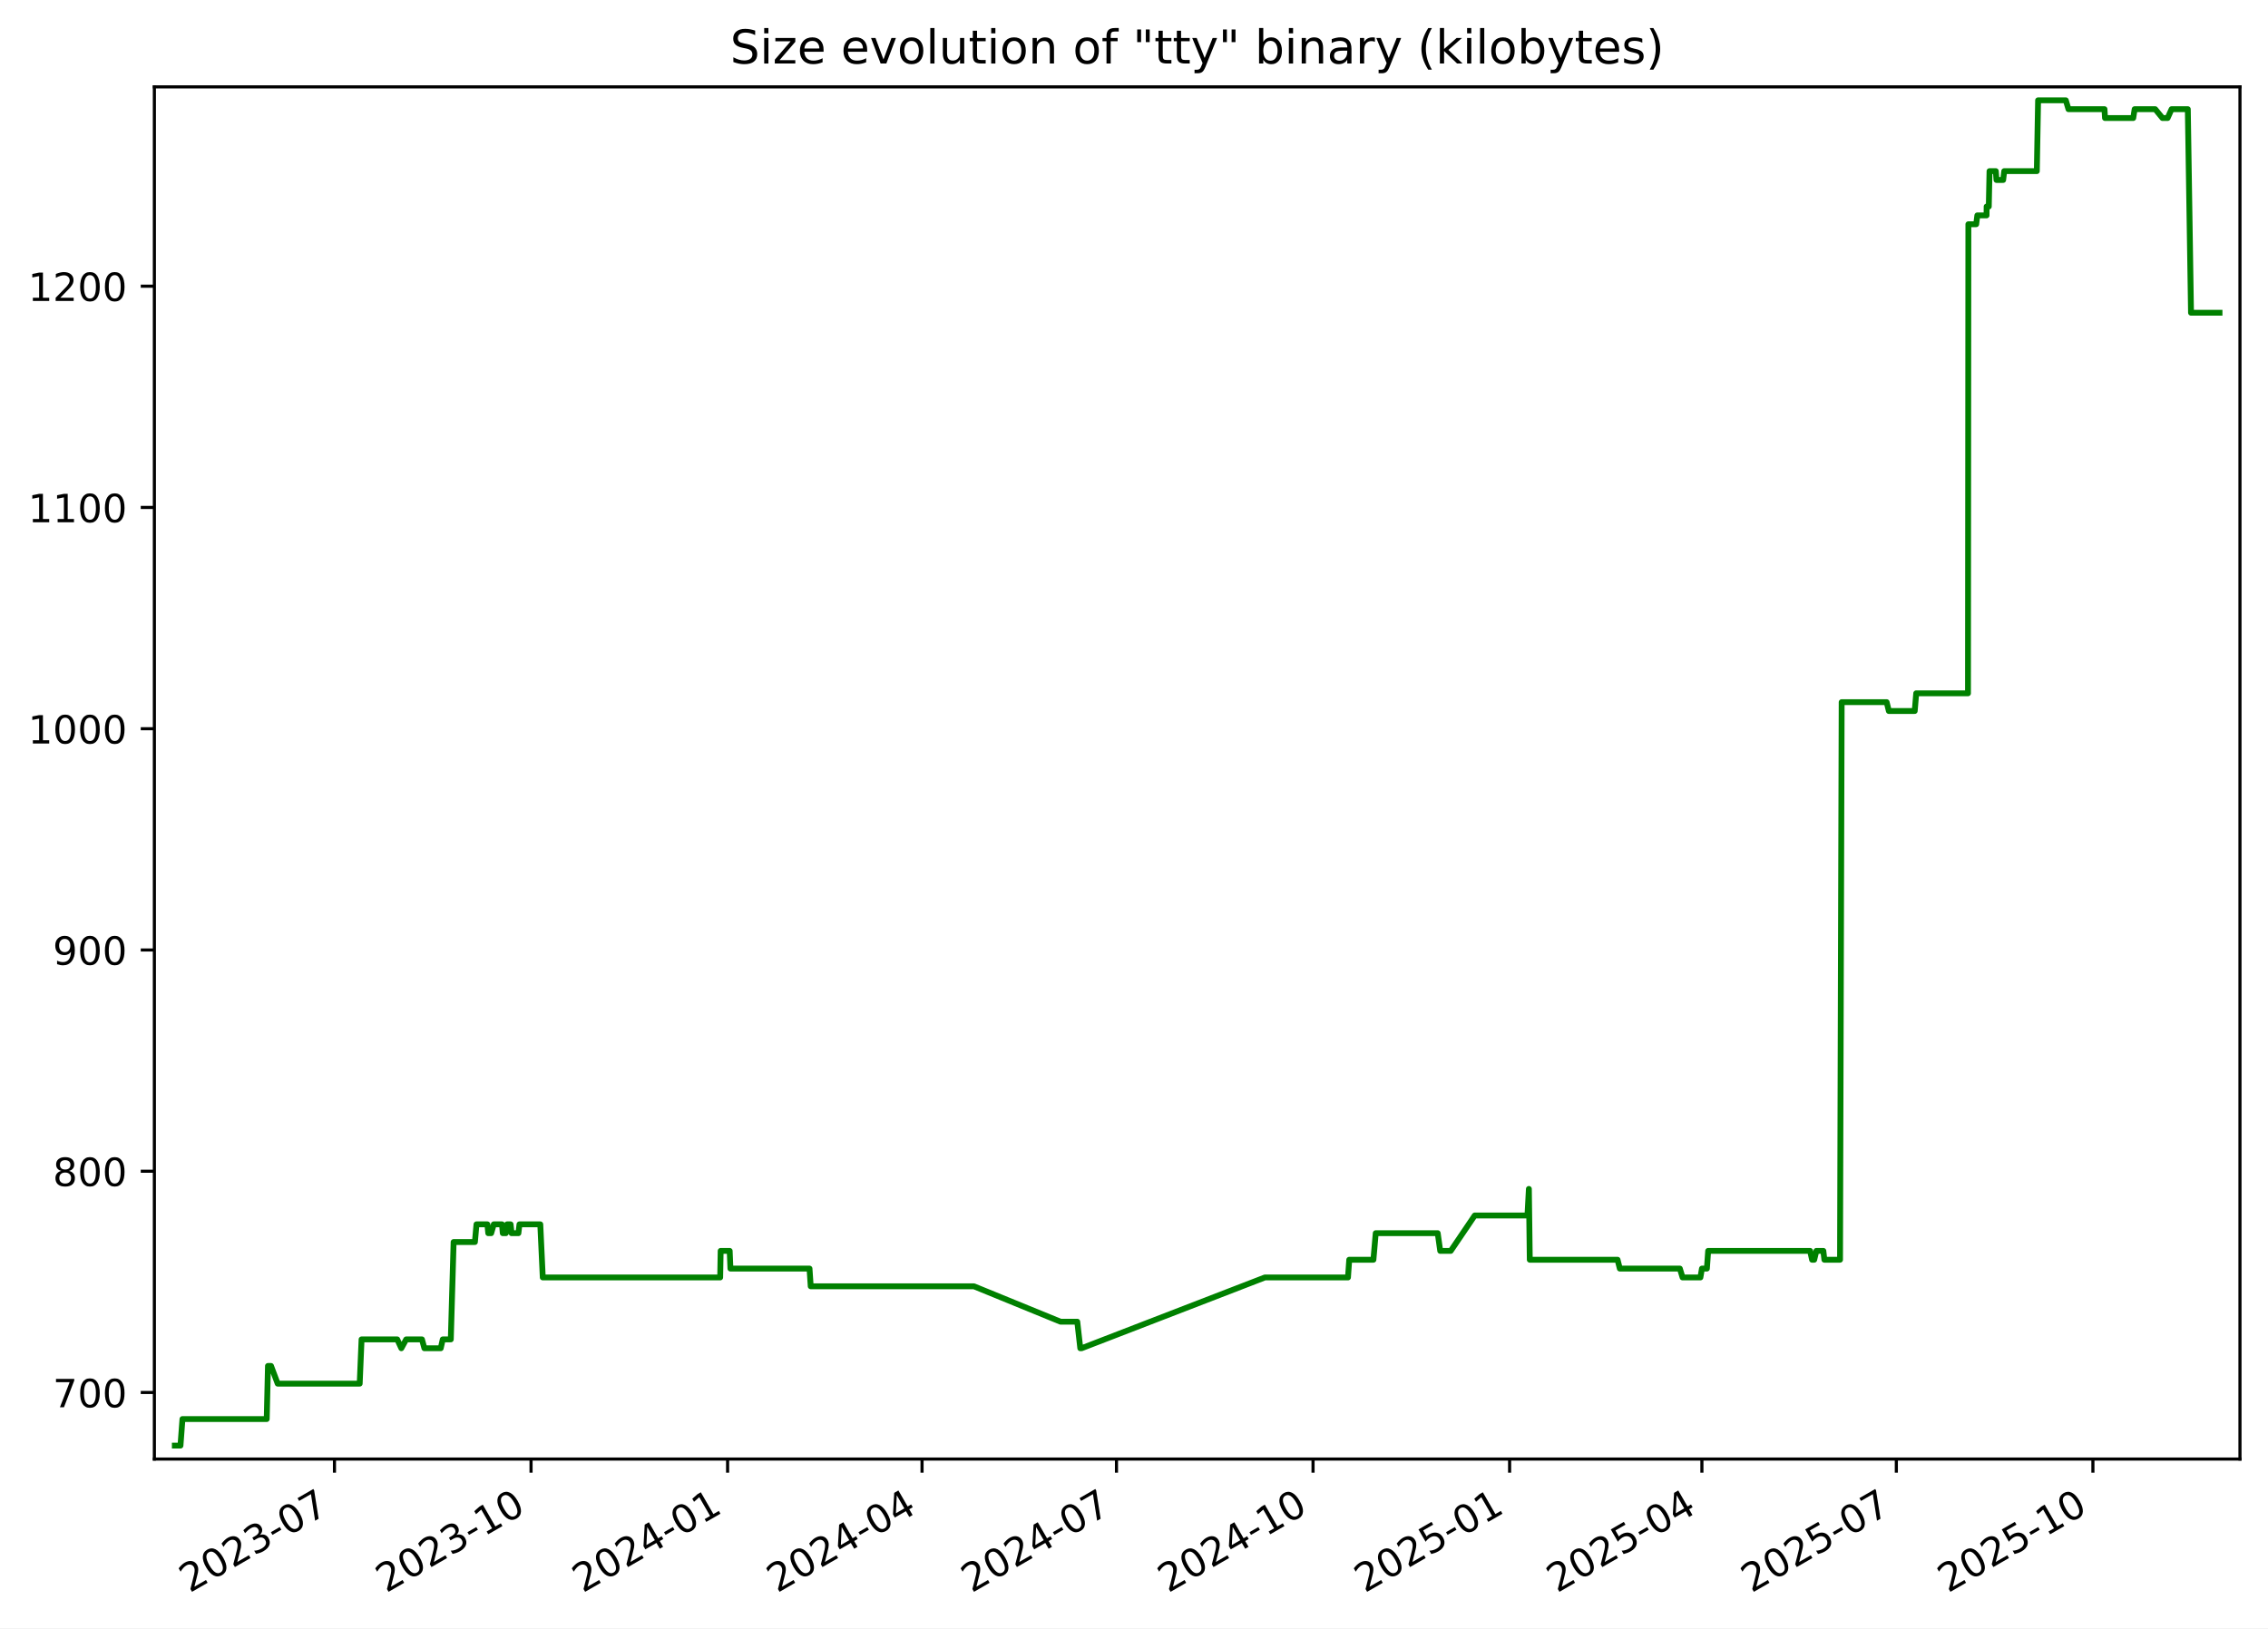
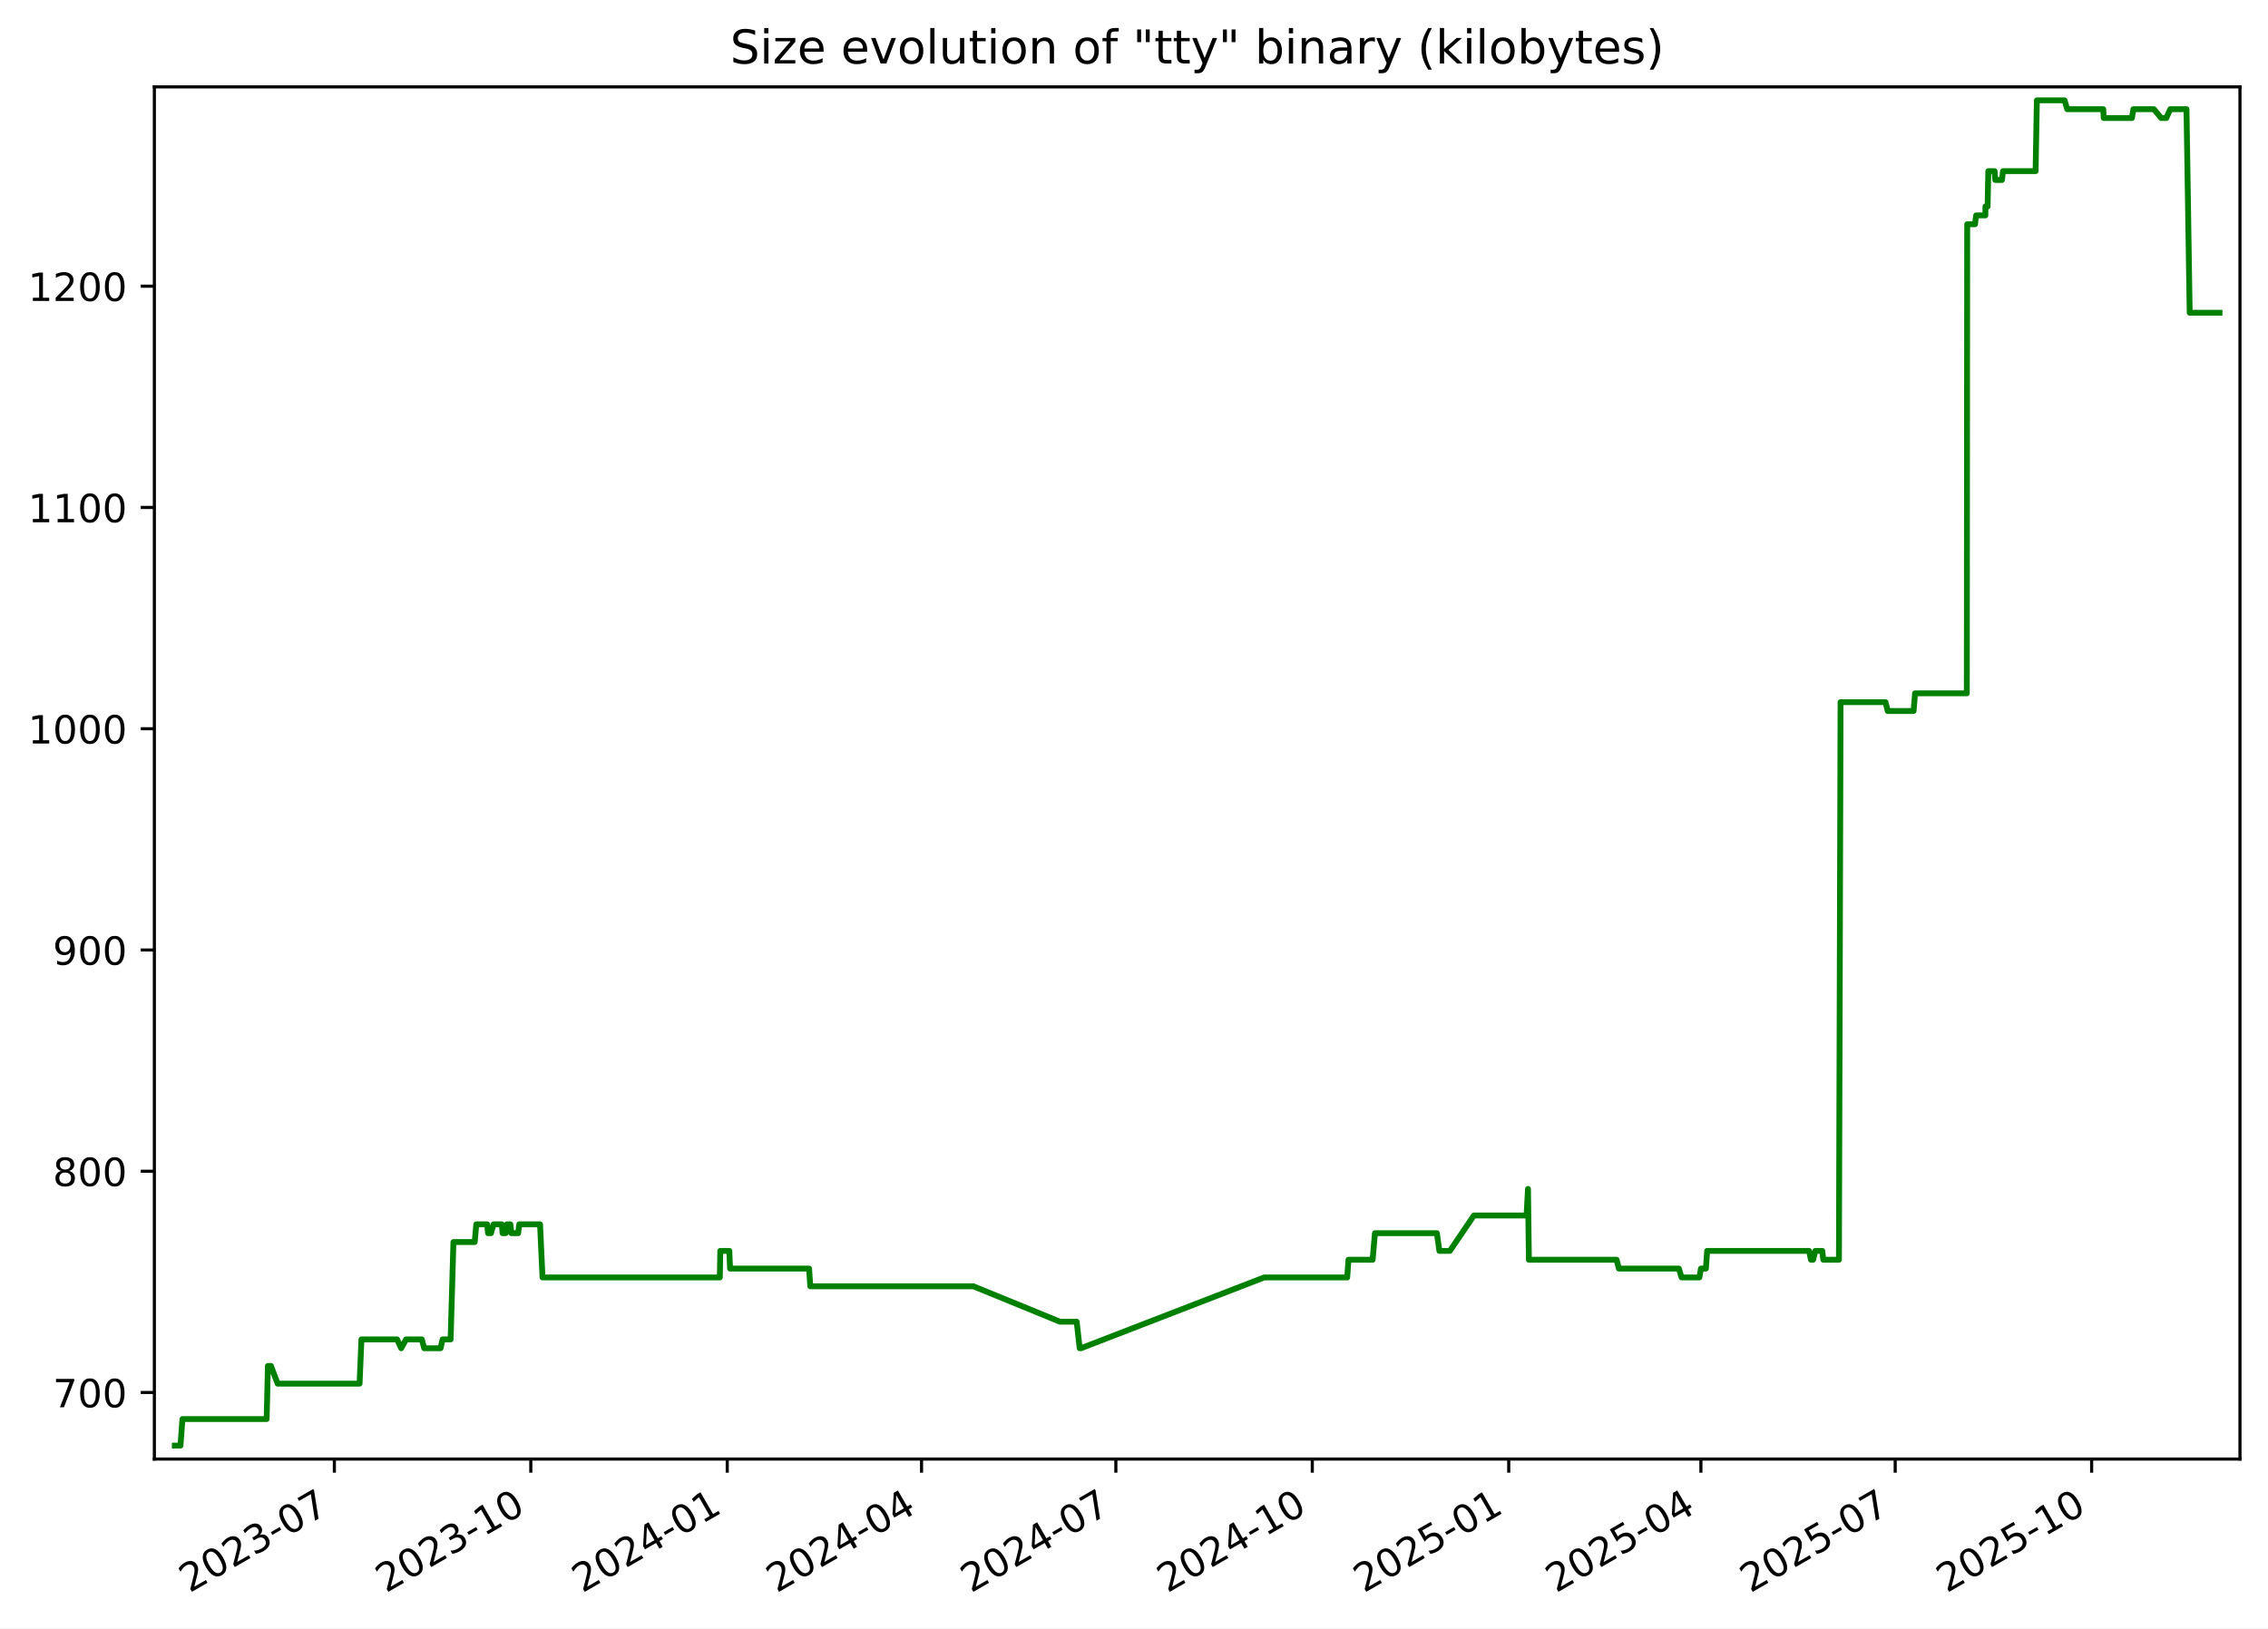
<svg xmlns="http://www.w3.org/2000/svg" xmlns:xlink="http://www.w3.org/1999/xlink" width="582.53pt" height="418.303pt" viewBox="0 0 582.53 418.303" version="1.1">
  <defs>
    <style type="text/css">*{stroke-linejoin: round; stroke-linecap: butt}</style>
  </defs>
  <g id="figure_1">
    <g id="patch_1">
      <path d="M -0 418.303  L 582.53 418.303  L 582.53 0  L -0 0  z " style="fill: #ffffff" />
    </g>
    <g id="axes_1">
      <g id="patch_2">
        <path d="M 39.65 374.83  L 575.33 374.83  L 575.33 22.318  L 39.65 22.318  z " style="fill: #ffffff" />
      </g>
      <g id="matplotlib.axis_1">
        <g id="xtick_1">
          <g id="line2d_1">
            <defs>
-               <path id="m66179fc67c" d="M 0 0  L 0 3.5  " style="stroke: #000000; stroke-width: 0.8" />
+               <path id="meb41527e4a" d="M 0 0  L 0 3.5  " style="stroke: #000000; stroke-width: 0.8" />
            </defs>
            <g>
-               <use xlink:href="#m66179fc67c" x="85.907" y="374.83" style="stroke: #000000; stroke-width: 0.8" />
+               <use xlink:href="#meb41527e4a" x="85.88" y="374.83" style="stroke: #000000; stroke-width: 0.8" />
            </g>
          </g>
          <g id="text_1">
-             <g transform="translate(48.6825 409.302) rotate(-30) scale(0.1 -0.1)">
+             <g transform="translate(48.65551 409.302) rotate(-30) scale(0.1 -0.1)">
              <defs>
                <path id="DejaVuSans-32" d="M 1228 531  L 3431 531  L 3431 0  L 469 0  L 469 531  Q 828 903 1448 1529  Q 2069 2156 2228 2338  Q 2531 2678 2651 2914  Q 2772 3150 2772 3378  Q 2772 3750 2511 3984  Q 2250 4219 1831 4219  Q 1534 4219 1204 4116  Q 875 4013 500 3803  L 500 4441  Q 881 4594 1212 4672  Q 1544 4750 1819 4750  Q 2544 4750 2975 4387  Q 3406 4025 3406 3419  Q 3406 3131 3298 2873  Q 3191 2616 2906 2266  Q 2828 2175 2409 1742  Q 1991 1309 1228 531  z " transform="scale(0.015625)" />
                <path id="DejaVuSans-30" d="M 2034 4250  Q 1547 4250 1301 3770  Q 1056 3291 1056 2328  Q 1056 1369 1301 889  Q 1547 409 2034 409  Q 2525 409 2770 889  Q 3016 1369 3016 2328  Q 3016 3291 2770 3770  Q 2525 4250 2034 4250  z M 2034 4750  Q 2819 4750 3233 4129  Q 3647 3509 3647 2328  Q 3647 1150 3233 529  Q 2819 -91 2034 -91  Q 1250 -91 836 529  Q 422 1150 422 2328  Q 422 3509 836 4129  Q 1250 4750 2034 4750  z " transform="scale(0.015625)" />
                <path id="DejaVuSans-33" d="M 2597 2516  Q 3050 2419 3304 2112  Q 3559 1806 3559 1356  Q 3559 666 3084 287  Q 2609 -91 1734 -91  Q 1441 -91 1130 -33  Q 819 25 488 141  L 488 750  Q 750 597 1062 519  Q 1375 441 1716 441  Q 2309 441 2620 675  Q 2931 909 2931 1356  Q 2931 1769 2642 2001  Q 2353 2234 1838 2234  L 1294 2234  L 1294 2753  L 1863 2753  Q 2328 2753 2575 2939  Q 2822 3125 2822 3475  Q 2822 3834 2567 4026  Q 2313 4219 1838 4219  Q 1578 4219 1281 4162  Q 984 4106 628 3988  L 628 4550  Q 988 4650 1302 4700  Q 1616 4750 1894 4750  Q 2613 4750 3031 4423  Q 3450 4097 3450 3541  Q 3450 3153 3228 2886  Q 3006 2619 2597 2516  z " transform="scale(0.015625)" />
                <path id="DejaVuSans-2d" d="M 313 2009  L 1997 2009  L 1997 1497  L 313 1497  L 313 2009  z " transform="scale(0.015625)" />
                <path id="DejaVuSans-37" d="M 525 4666  L 3525 4666  L 3525 4397  L 1831 0  L 1172 0  L 2766 4134  L 525 4134  L 525 4666  z " transform="scale(0.015625)" />
              </defs>
              <use xlink:href="#DejaVuSans-32" />
              <use xlink:href="#DejaVuSans-30" x="63.623" />
              <use xlink:href="#DejaVuSans-32" x="127.246" />
              <use xlink:href="#DejaVuSans-33" x="190.869" />
              <use xlink:href="#DejaVuSans-2d" x="254.492" />
              <use xlink:href="#DejaVuSans-30" x="290.576" />
              <use xlink:href="#DejaVuSans-37" x="354.199" />
            </g>
          </g>
        </g>
        <g id="xtick_2">
          <g id="line2d_2">
            <g>
-               <use xlink:href="#m66179fc67c" x="136.396" y="374.83" style="stroke: #000000; stroke-width: 0.8" />
+               <use xlink:href="#meb41527e4a" x="136.335" y="374.83" style="stroke: #000000; stroke-width: 0.8" />
            </g>
          </g>
          <g id="text_2">
-             <g transform="translate(99.17074 409.302) rotate(-30) scale(0.1 -0.1)">
+             <g transform="translate(99.11052 409.302) rotate(-30) scale(0.1 -0.1)">
              <defs>
                <path id="DejaVuSans-31" d="M 794 531  L 1825 531  L 1825 4091  L 703 3866  L 703 4441  L 1819 4666  L 2450 4666  L 2450 531  L 3481 531  L 3481 0  L 794 0  L 794 531  z " transform="scale(0.015625)" />
              </defs>
              <use xlink:href="#DejaVuSans-32" />
              <use xlink:href="#DejaVuSans-30" x="63.623" />
              <use xlink:href="#DejaVuSans-32" x="127.246" />
              <use xlink:href="#DejaVuSans-33" x="190.869" />
              <use xlink:href="#DejaVuSans-2d" x="254.492" />
              <use xlink:href="#DejaVuSans-31" x="290.576" />
              <use xlink:href="#DejaVuSans-30" x="354.199" />
            </g>
          </g>
        </g>
        <g id="xtick_3">
          <g id="line2d_3">
            <g>
-               <use xlink:href="#m66179fc67c" x="186.884" y="374.83" style="stroke: #000000; stroke-width: 0.8" />
+               <use xlink:href="#meb41527e4a" x="186.79" y="374.83" style="stroke: #000000; stroke-width: 0.8" />
            </g>
          </g>
          <g id="text_3">
-             <g transform="translate(149.659 409.302) rotate(-30) scale(0.1 -0.1)">
+             <g transform="translate(149.5655 409.302) rotate(-30) scale(0.1 -0.1)">
              <defs>
                <path id="DejaVuSans-34" d="M 2419 4116  L 825 1625  L 2419 1625  L 2419 4116  z M 2253 4666  L 3047 4666  L 3047 1625  L 3713 1625  L 3713 1100  L 3047 1100  L 3047 0  L 2419 0  L 2419 1100  L 313 1100  L 313 1709  L 2253 4666  z " transform="scale(0.015625)" />
              </defs>
              <use xlink:href="#DejaVuSans-32" />
              <use xlink:href="#DejaVuSans-30" x="63.623" />
              <use xlink:href="#DejaVuSans-32" x="127.246" />
              <use xlink:href="#DejaVuSans-34" x="190.869" />
              <use xlink:href="#DejaVuSans-2d" x="254.492" />
              <use xlink:href="#DejaVuSans-30" x="290.576" />
              <use xlink:href="#DejaVuSans-31" x="354.199" />
            </g>
          </g>
        </g>
        <g id="xtick_4">
          <g id="line2d_4">
            <g>
-               <use xlink:href="#m66179fc67c" x="236.823" y="374.83" style="stroke: #000000; stroke-width: 0.8" />
+               <use xlink:href="#meb41527e4a" x="236.697" y="374.83" style="stroke: #000000; stroke-width: 0.8" />
            </g>
          </g>
          <g id="text_4">
-             <g transform="translate(199.5984 409.302) rotate(-30) scale(0.1 -0.1)">
+             <g transform="translate(199.4721 409.302) rotate(-30) scale(0.1 -0.1)">
              <use xlink:href="#DejaVuSans-32" />
              <use xlink:href="#DejaVuSans-30" x="63.623" />
              <use xlink:href="#DejaVuSans-32" x="127.246" />
              <use xlink:href="#DejaVuSans-34" x="190.869" />
              <use xlink:href="#DejaVuSans-2d" x="254.492" />
              <use xlink:href="#DejaVuSans-30" x="290.576" />
              <use xlink:href="#DejaVuSans-34" x="354.199" />
            </g>
          </g>
        </g>
        <g id="xtick_5">
          <g id="line2d_5">
            <g>
-               <use xlink:href="#m66179fc67c" x="286.763" y="374.83" style="stroke: #000000; stroke-width: 0.8" />
+               <use xlink:href="#meb41527e4a" x="286.604" y="374.83" style="stroke: #000000; stroke-width: 0.8" />
            </g>
          </g>
          <g id="text_5">
-             <g transform="translate(249.5379 409.302) rotate(-30) scale(0.1 -0.1)">
+             <g transform="translate(249.3787 409.302) rotate(-30) scale(0.1 -0.1)">
              <use xlink:href="#DejaVuSans-32" />
              <use xlink:href="#DejaVuSans-30" x="63.623" />
              <use xlink:href="#DejaVuSans-32" x="127.246" />
              <use xlink:href="#DejaVuSans-34" x="190.869" />
              <use xlink:href="#DejaVuSans-2d" x="254.492" />
              <use xlink:href="#DejaVuSans-30" x="290.576" />
              <use xlink:href="#DejaVuSans-37" x="354.199" />
            </g>
          </g>
        </g>
        <g id="xtick_6">
          <g id="line2d_6">
            <g>
-               <use xlink:href="#m66179fc67c" x="337.251" y="374.83" style="stroke: #000000; stroke-width: 0.8" />
+               <use xlink:href="#meb41527e4a" x="337.059" y="374.83" style="stroke: #000000; stroke-width: 0.8" />
            </g>
          </g>
          <g id="text_6">
-             <g transform="translate(300.0261 409.302) rotate(-30) scale(0.1 -0.1)">
+             <g transform="translate(299.8337 409.302) rotate(-30) scale(0.1 -0.1)">
              <use xlink:href="#DejaVuSans-32" />
              <use xlink:href="#DejaVuSans-30" x="63.623" />
              <use xlink:href="#DejaVuSans-32" x="127.246" />
              <use xlink:href="#DejaVuSans-34" x="190.869" />
              <use xlink:href="#DejaVuSans-2d" x="254.492" />
              <use xlink:href="#DejaVuSans-31" x="290.576" />
              <use xlink:href="#DejaVuSans-30" x="354.199" />
            </g>
          </g>
        </g>
        <g id="xtick_7">
          <g id="line2d_7">
            <g>
-               <use xlink:href="#m66179fc67c" x="387.739" y="374.83" style="stroke: #000000; stroke-width: 0.8" />
+               <use xlink:href="#meb41527e4a" x="387.514" y="374.83" style="stroke: #000000; stroke-width: 0.8" />
            </g>
          </g>
          <g id="text_7">
-             <g transform="translate(350.5144 409.302) rotate(-30) scale(0.1 -0.1)">
+             <g transform="translate(350.2887 409.302) rotate(-30) scale(0.1 -0.1)">
              <defs>
                <path id="DejaVuSans-35" d="M 691 4666  L 3169 4666  L 3169 4134  L 1269 4134  L 1269 2991  Q 1406 3038 1543 3061  Q 1681 3084 1819 3084  Q 2600 3084 3056 2656  Q 3513 2228 3513 1497  Q 3513 744 3044 326  Q 2575 -91 1722 -91  Q 1428 -91 1123 -41  Q 819 9 494 109  L 494 744  Q 775 591 1075 516  Q 1375 441 1709 441  Q 2250 441 2565 725  Q 2881 1009 2881 1497  Q 2881 1984 2565 2268  Q 2250 2553 1709 2553  Q 1456 2553 1204 2497  Q 953 2441 691 2322  L 691 4666  z " transform="scale(0.015625)" />
              </defs>
              <use xlink:href="#DejaVuSans-32" />
              <use xlink:href="#DejaVuSans-30" x="63.623" />
              <use xlink:href="#DejaVuSans-32" x="127.246" />
              <use xlink:href="#DejaVuSans-35" x="190.869" />
              <use xlink:href="#DejaVuSans-2d" x="254.492" />
              <use xlink:href="#DejaVuSans-30" x="290.576" />
              <use xlink:href="#DejaVuSans-31" x="354.199" />
            </g>
          </g>
        </g>
        <g id="xtick_8">
          <g id="line2d_8">
            <g>
-               <use xlink:href="#m66179fc67c" x="437.13" y="374.83" style="stroke: #000000; stroke-width: 0.8" />
+               <use xlink:href="#meb41527e4a" x="436.872" y="374.83" style="stroke: #000000; stroke-width: 0.8" />
            </g>
          </g>
          <g id="text_8">
-             <g transform="translate(399.9051 409.302) rotate(-30) scale(0.1 -0.1)">
+             <g transform="translate(399.6469 409.302) rotate(-30) scale(0.1 -0.1)">
              <use xlink:href="#DejaVuSans-32" />
              <use xlink:href="#DejaVuSans-30" x="63.623" />
              <use xlink:href="#DejaVuSans-32" x="127.246" />
              <use xlink:href="#DejaVuSans-35" x="190.869" />
              <use xlink:href="#DejaVuSans-2d" x="254.492" />
              <use xlink:href="#DejaVuSans-30" x="290.576" />
              <use xlink:href="#DejaVuSans-34" x="354.199" />
            </g>
          </g>
        </g>
        <g id="xtick_9">
          <g id="line2d_9">
            <g>
-               <use xlink:href="#m66179fc67c" x="487.069" y="374.83" style="stroke: #000000; stroke-width: 0.8" />
+               <use xlink:href="#meb41527e4a" x="486.778" y="374.83" style="stroke: #000000; stroke-width: 0.8" />
            </g>
          </g>
          <g id="text_9">
-             <g transform="translate(449.8445 409.302) rotate(-30) scale(0.1 -0.1)">
+             <g transform="translate(449.5535 409.302) rotate(-30) scale(0.1 -0.1)">
              <use xlink:href="#DejaVuSans-32" />
              <use xlink:href="#DejaVuSans-30" x="63.623" />
              <use xlink:href="#DejaVuSans-32" x="127.246" />
              <use xlink:href="#DejaVuSans-35" x="190.869" />
              <use xlink:href="#DejaVuSans-2d" x="254.492" />
              <use xlink:href="#DejaVuSans-30" x="290.576" />
              <use xlink:href="#DejaVuSans-37" x="354.199" />
            </g>
          </g>
        </g>
        <g id="xtick_10">
          <g id="line2d_10">
            <g>
-               <use xlink:href="#m66179fc67c" x="537.558" y="374.83" style="stroke: #000000; stroke-width: 0.8" />
+               <use xlink:href="#meb41527e4a" x="537.233" y="374.83" style="stroke: #000000; stroke-width: 0.8" />
            </g>
          </g>
          <g id="text_10">
-             <g transform="translate(500.3327 409.302) rotate(-30) scale(0.1 -0.1)">
+             <g transform="translate(500.0085 409.302) rotate(-30) scale(0.1 -0.1)">
              <use xlink:href="#DejaVuSans-32" />
              <use xlink:href="#DejaVuSans-30" x="63.623" />
              <use xlink:href="#DejaVuSans-32" x="127.246" />
              <use xlink:href="#DejaVuSans-35" x="190.869" />
              <use xlink:href="#DejaVuSans-2d" x="254.492" />
              <use xlink:href="#DejaVuSans-31" x="290.576" />
              <use xlink:href="#DejaVuSans-30" x="354.199" />
            </g>
          </g>
        </g>
      </g>
      <g id="matplotlib.axis_2">
        <g id="ytick_1">
          <g id="line2d_11">
            <defs>
-               <path id="mab8e070996" d="M 0 0  L -3.5 0  " style="stroke: #000000; stroke-width: 0.8" />
+               <path id="mfcbf4ab92d" d="M 0 0  L -3.5 0  " style="stroke: #000000; stroke-width: 0.8" />
            </defs>
            <g>
-               <use xlink:href="#mab8e070996" x="39.65" y="357.732" style="stroke: #000000; stroke-width: 0.8" />
+               <use xlink:href="#mfcbf4ab92d" x="39.65" y="357.732" style="stroke: #000000; stroke-width: 0.8" />
            </g>
          </g>
          <g id="text_11">
            <g transform="translate(13.5625 361.5312) scale(0.1 -0.1)">
              <use xlink:href="#DejaVuSans-37" />
              <use xlink:href="#DejaVuSans-30" x="63.623" />
              <use xlink:href="#DejaVuSans-30" x="127.246" />
            </g>
          </g>
        </g>
        <g id="ytick_2">
          <g id="line2d_12">
            <g>
-               <use xlink:href="#mab8e070996" x="39.65" y="300.89" style="stroke: #000000; stroke-width: 0.8" />
+               <use xlink:href="#mfcbf4ab92d" x="39.65" y="300.89" style="stroke: #000000; stroke-width: 0.8" />
            </g>
          </g>
          <g id="text_12">
            <g transform="translate(13.5625 304.6891) scale(0.1 -0.1)">
              <defs>
                <path id="DejaVuSans-38" d="M 2034 2216  Q 1584 2216 1326 1975  Q 1069 1734 1069 1313  Q 1069 891 1326 650  Q 1584 409 2034 409  Q 2484 409 2743 651  Q 3003 894 3003 1313  Q 3003 1734 2745 1975  Q 2488 2216 2034 2216  z M 1403 2484  Q 997 2584 770 2862  Q 544 3141 544 3541  Q 544 4100 942 4425  Q 1341 4750 2034 4750  Q 2731 4750 3128 4425  Q 3525 4100 3525 3541  Q 3525 3141 3298 2862  Q 3072 2584 2669 2484  Q 3125 2378 3379 2068  Q 3634 1759 3634 1313  Q 3634 634 3220 271  Q 2806 -91 2034 -91  Q 1263 -91 848 271  Q 434 634 434 1313  Q 434 1759 690 2068  Q 947 2378 1403 2484  z M 1172 3481  Q 1172 3119 1398 2916  Q 1625 2713 2034 2713  Q 2441 2713 2670 2916  Q 2900 3119 2900 3481  Q 2900 3844 2670 4047  Q 2441 4250 2034 4250  Q 1625 4250 1398 4047  Q 1172 3844 1172 3481  z " transform="scale(0.015625)" />
              </defs>
              <use xlink:href="#DejaVuSans-38" />
              <use xlink:href="#DejaVuSans-30" x="63.623" />
              <use xlink:href="#DejaVuSans-30" x="127.246" />
            </g>
          </g>
        </g>
        <g id="ytick_3">
          <g id="line2d_13">
            <g>
-               <use xlink:href="#mab8e070996" x="39.65" y="244.048" style="stroke: #000000; stroke-width: 0.8" />
+               <use xlink:href="#mfcbf4ab92d" x="39.65" y="244.048" style="stroke: #000000; stroke-width: 0.8" />
            </g>
          </g>
          <g id="text_13">
            <g transform="translate(13.5625 247.847) scale(0.1 -0.1)">
              <defs>
                <path id="DejaVuSans-39" d="M 703 97  L 703 672  Q 941 559 1184 500  Q 1428 441 1663 441  Q 2288 441 2617 861  Q 2947 1281 2994 2138  Q 2813 1869 2534 1725  Q 2256 1581 1919 1581  Q 1219 1581 811 2004  Q 403 2428 403 3163  Q 403 3881 828 4315  Q 1253 4750 1959 4750  Q 2769 4750 3195 4129  Q 3622 3509 3622 2328  Q 3622 1225 3098 567  Q 2575 -91 1691 -91  Q 1453 -91 1209 -44  Q 966 3 703 97  z M 1959 2075  Q 2384 2075 2632 2365  Q 2881 2656 2881 3163  Q 2881 3666 2632 3958  Q 2384 4250 1959 4250  Q 1534 4250 1286 3958  Q 1038 3666 1038 3163  Q 1038 2656 1286 2365  Q 1534 2075 1959 2075  z " transform="scale(0.015625)" />
              </defs>
              <use xlink:href="#DejaVuSans-39" />
              <use xlink:href="#DejaVuSans-30" x="63.623" />
              <use xlink:href="#DejaVuSans-30" x="127.246" />
            </g>
          </g>
        </g>
        <g id="ytick_4">
          <g id="line2d_14">
            <g>
-               <use xlink:href="#mab8e070996" x="39.65" y="187.206" style="stroke: #000000; stroke-width: 0.8" />
+               <use xlink:href="#mfcbf4ab92d" x="39.65" y="187.206" style="stroke: #000000; stroke-width: 0.8" />
            </g>
          </g>
          <g id="text_14">
            <g transform="translate(7.2 191.0049) scale(0.1 -0.1)">
              <use xlink:href="#DejaVuSans-31" />
              <use xlink:href="#DejaVuSans-30" x="63.623" />
              <use xlink:href="#DejaVuSans-30" x="127.246" />
              <use xlink:href="#DejaVuSans-30" x="190.869" />
            </g>
          </g>
        </g>
        <g id="ytick_5">
          <g id="line2d_15">
            <g>
-               <use xlink:href="#mab8e070996" x="39.65" y="130.364" style="stroke: #000000; stroke-width: 0.8" />
+               <use xlink:href="#mfcbf4ab92d" x="39.65" y="130.364" style="stroke: #000000; stroke-width: 0.8" />
            </g>
          </g>
          <g id="text_15">
            <g transform="translate(7.2 134.1628) scale(0.1 -0.1)">
              <use xlink:href="#DejaVuSans-31" />
              <use xlink:href="#DejaVuSans-31" x="63.623" />
              <use xlink:href="#DejaVuSans-30" x="127.246" />
              <use xlink:href="#DejaVuSans-30" x="190.869" />
            </g>
          </g>
        </g>
        <g id="ytick_6">
          <g id="line2d_16">
            <g>
-               <use xlink:href="#mab8e070996" x="39.65" y="73.521" style="stroke: #000000; stroke-width: 0.8" />
+               <use xlink:href="#mfcbf4ab92d" x="39.65" y="73.521" style="stroke: #000000; stroke-width: 0.8" />
            </g>
          </g>
          <g id="text_16">
            <g transform="translate(7.2 77.32071) scale(0.1 -0.1)">
              <use xlink:href="#DejaVuSans-31" />
              <use xlink:href="#DejaVuSans-32" x="63.623" />
              <use xlink:href="#DejaVuSans-30" x="127.246" />
              <use xlink:href="#DejaVuSans-30" x="190.869" />
            </g>
          </g>
        </g>
      </g>
      <g id="line2d_17">
-         <path d="M 44.902 371.374  L 46.355 371.374  L 46.863 364.553  L 68.507 364.553  L 68.828 350.911  L 69.612 350.911  L 71.323 355.458  L 92.388 355.458  L 92.866 344.09  L 102.03 344.09  L 103.082 346.364  L 104.326 344.09  L 108.38 344.09  L 109.001 346.364  L 113.204 346.364  L 113.718 344.09  L 115.788 344.09  L 116.51 319.079  L 121.979 319.079  L 122.382 314.532  L 125.181 314.532  L 125.408 316.806  L 126.156 316.806  L 126.827 314.532  L 128.94 314.532  L 129.136 316.806  L 129.928 316.806  L 130.237 314.532  L 131.144 314.532  L 131.39 316.806  L 133.152 316.806  L 133.423 314.532  L 138.772 314.532  L 139.408 328.174  L 184.979 328.174  L 185.098 321.353  L 187.419 321.353  L 187.609 325.9  L 207.922 325.9  L 208.23 330.448  L 250.148 330.448  L 272.391 339.543  L 276.695 339.543  L 277.469 346.364  L 277.803 346.364  L 324.895 328.174  L 346.227 328.174  L 346.547 323.627  L 352.759 323.627  L 353.352 316.806  L 369.274 316.806  L 369.918 321.353  L 372.62 321.353  L 378.784 312.258  L 392.325 312.258  L 392.69 305.437  L 392.921 323.627  L 415.468 323.627  L 416.045 325.9  L 431.468 325.9  L 432.162 328.174  L 436.744 328.174  L 437.139 325.9  L 438.413 325.9  L 438.737 321.353  L 464.921 321.353  L 465.425 323.627  L 465.975 323.627  L 466.531 321.353  L 468.322 321.353  L 468.586 323.627  L 472.609 323.627  L 473.026 180.385  L 484.584 180.385  L 485.145 182.658  L 491.795 182.658  L 492.173 178.111  L 505.474 178.111  L 505.572 57.606  L 507.582 57.606  L 507.871 55.332  L 510.242 55.332  L 510.26 53.058  L 510.815 53.058  L 511.003 43.964  L 512.622 43.964  L 512.791 46.237  L 514.508 46.237  L 514.781 43.964  L 523.153 43.964  L 523.479 25.774  L 530.601 25.774  L 531.282 28.048  L 540.536 28.048  L 540.664 30.321  L 547.92 30.321  L 548.276 28.048  L 553.56 28.048  L 555.424 30.321  L 556.746 30.321  L 557.765 28.048  L 561.936 28.048  L 562.758 80.343  L 570.078 80.343  L 570.078 80.343  " clip-path="url(#p74db4f8a69)" style="fill: none; stroke: #008000; stroke-width: 1.5; stroke-linecap: square" />
+         <path d="M 44.902 371.374  L 46.354 371.374  L 46.861 364.553  L 68.491 364.553  L 68.812 350.911  L 69.596 350.911  L 71.306 355.458  L 92.357 355.458  L 92.835 344.09  L 101.993 344.09  L 103.044 346.364  L 104.287 344.09  L 108.338 344.09  L 108.958 346.364  L 113.159 346.364  L 113.673 344.09  L 115.741 344.09  L 116.463 319.079  L 121.928 319.079  L 122.331 314.532  L 125.128 314.532  L 125.355 316.806  L 126.103 316.806  L 126.773 314.532  L 128.885 314.532  L 129.08 316.806  L 129.872 316.806  L 130.18 314.532  L 131.087 314.532  L 131.333 316.806  L 133.094 316.806  L 133.365 314.532  L 138.71 314.532  L 139.346 328.174  L 184.887 328.174  L 185.006 321.353  L 187.325 321.353  L 187.515 325.9  L 207.814 325.9  L 208.122 330.448  L 250.013 330.448  L 272.241 339.543  L 276.543 339.543  L 277.315 346.364  L 277.649 346.364  L 324.711 328.174  L 346.029 328.174  L 346.348 323.627  L 352.556 323.627  L 353.149 316.806  L 369.06 316.806  L 369.704 321.353  L 372.404 321.353  L 378.564 312.258  L 392.096 312.258  L 392.462 305.437  L 392.692 323.627  L 415.224 323.627  L 415.8 325.9  L 431.214 325.9  L 431.907 328.174  L 436.486 328.174  L 436.881 325.9  L 438.154 325.9  L 438.477 321.353  L 464.644 321.353  L 465.148 323.627  L 465.698 323.627  L 466.253 321.353  L 468.044 321.353  L 468.307 323.627  L 472.328 323.627  L 472.744 180.385  L 484.295 180.385  L 484.855 182.658  L 491.501 182.658  L 491.878 178.111  L 505.171 178.111  L 505.269 57.606  L 507.277 57.606  L 507.566 55.332  L 509.936 55.332  L 509.954 53.058  L 510.508 53.058  L 510.696 43.964  L 512.314 43.964  L 512.483 46.237  L 514.199 46.237  L 514.471 43.964  L 522.838 43.964  L 523.165 25.774  L 530.282 25.774  L 530.962 28.048  L 540.21 28.048  L 540.338 30.321  L 547.589 30.321  L 547.944 28.048  L 553.225 28.048  L 555.088 30.321  L 556.409 30.321  L 557.428 28.048  L 561.596 28.048  L 562.417 80.343  L 570.078 80.343  L 570.078 80.343  " clip-path="url(#p7ca2d1019a)" style="fill: none; stroke: #008000; stroke-width: 1.5; stroke-linecap: square" />
      </g>
      <g id="patch_3">
        <path d="M 39.65 374.83  L 39.65 22.318  " style="fill: none; stroke: #000000; stroke-width: 0.8; stroke-linejoin: miter; stroke-linecap: square" />
      </g>
      <g id="patch_4">
        <path d="M 575.33 374.83  L 575.33 22.318  " style="fill: none; stroke: #000000; stroke-width: 0.8; stroke-linejoin: miter; stroke-linecap: square" />
      </g>
      <g id="patch_5">
        <path d="M 39.65 374.83  L 575.33 374.83  " style="fill: none; stroke: #000000; stroke-width: 0.8; stroke-linejoin: miter; stroke-linecap: square" />
      </g>
      <g id="patch_6">
        <path d="M 39.65 22.318  L 575.33 22.318  " style="fill: none; stroke: #000000; stroke-width: 0.8; stroke-linejoin: miter; stroke-linecap: square" />
      </g>
      <g id="text_17">
        <g transform="translate(187.5387 16.31812) scale(0.12 -0.12)">
          <defs>
            <path id="DejaVuSans-53" d="M 3425 4513  L 3425 3897  Q 3066 4069 2747 4153  Q 2428 4238 2131 4238  Q 1616 4238 1336 4038  Q 1056 3838 1056 3469  Q 1056 3159 1242 3001  Q 1428 2844 1947 2747  L 2328 2669  Q 3034 2534 3370 2195  Q 3706 1856 3706 1288  Q 3706 609 3251 259  Q 2797 -91 1919 -91  Q 1588 -91 1214 -16  Q 841 59 441 206  L 441 856  Q 825 641 1194 531  Q 1563 422 1919 422  Q 2459 422 2753 634  Q 3047 847 3047 1241  Q 3047 1584 2836 1778  Q 2625 1972 2144 2069  L 1759 2144  Q 1053 2284 737 2584  Q 422 2884 422 3419  Q 422 4038 858 4394  Q 1294 4750 2059 4750  Q 2388 4750 2728 4690  Q 3069 4631 3425 4513  z " transform="scale(0.015625)" />
            <path id="DejaVuSans-69" d="M 603 3500  L 1178 3500  L 1178 0  L 603 0  L 603 3500  z M 603 4863  L 1178 4863  L 1178 4134  L 603 4134  L 603 4863  z " transform="scale(0.015625)" />
            <path id="DejaVuSans-7a" d="M 353 3500  L 3084 3500  L 3084 2975  L 922 459  L 3084 459  L 3084 0  L 275 0  L 275 525  L 2438 3041  L 353 3041  L 353 3500  z " transform="scale(0.015625)" />
            <path id="DejaVuSans-65" d="M 3597 1894  L 3597 1613  L 953 1613  Q 991 1019 1311 708  Q 1631 397 2203 397  Q 2534 397 2845 478  Q 3156 559 3463 722  L 3463 178  Q 3153 47 2828 -22  Q 2503 -91 2169 -91  Q 1331 -91 842 396  Q 353 884 353 1716  Q 353 2575 817 3079  Q 1281 3584 2069 3584  Q 2775 3584 3186 3129  Q 3597 2675 3597 1894  z M 3022 2063  Q 3016 2534 2758 2815  Q 2500 3097 2075 3097  Q 1594 3097 1305 2825  Q 1016 2553 972 2059  L 3022 2063  z " transform="scale(0.015625)" />
            <path id="DejaVuSans-20" transform="scale(0.015625)" />
            <path id="DejaVuSans-76" d="M 191 3500  L 800 3500  L 1894 563  L 2988 3500  L 3597 3500  L 2284 0  L 1503 0  L 191 3500  z " transform="scale(0.015625)" />
            <path id="DejaVuSans-6f" d="M 1959 3097  Q 1497 3097 1228 2736  Q 959 2375 959 1747  Q 959 1119 1226 758  Q 1494 397 1959 397  Q 2419 397 2687 759  Q 2956 1122 2956 1747  Q 2956 2369 2687 2733  Q 2419 3097 1959 3097  z M 1959 3584  Q 2709 3584 3137 3096  Q 3566 2609 3566 1747  Q 3566 888 3137 398  Q 2709 -91 1959 -91  Q 1206 -91 779 398  Q 353 888 353 1747  Q 353 2609 779 3096  Q 1206 3584 1959 3584  z " transform="scale(0.015625)" />
            <path id="DejaVuSans-6c" d="M 603 4863  L 1178 4863  L 1178 0  L 603 0  L 603 4863  z " transform="scale(0.015625)" />
            <path id="DejaVuSans-75" d="M 544 1381  L 544 3500  L 1119 3500  L 1119 1403  Q 1119 906 1312 657  Q 1506 409 1894 409  Q 2359 409 2629 706  Q 2900 1003 2900 1516  L 2900 3500  L 3475 3500  L 3475 0  L 2900 0  L 2900 538  Q 2691 219 2414 64  Q 2138 -91 1772 -91  Q 1169 -91 856 284  Q 544 659 544 1381  z M 1991 3584  L 1991 3584  z " transform="scale(0.015625)" />
            <path id="DejaVuSans-74" d="M 1172 4494  L 1172 3500  L 2356 3500  L 2356 3053  L 1172 3053  L 1172 1153  Q 1172 725 1289 603  Q 1406 481 1766 481  L 2356 481  L 2356 0  L 1766 0  Q 1100 0 847 248  Q 594 497 594 1153  L 594 3053  L 172 3053  L 172 3500  L 594 3500  L 594 4494  L 1172 4494  z " transform="scale(0.015625)" />
            <path id="DejaVuSans-6e" d="M 3513 2113  L 3513 0  L 2938 0  L 2938 2094  Q 2938 2591 2744 2837  Q 2550 3084 2163 3084  Q 1697 3084 1428 2787  Q 1159 2491 1159 1978  L 1159 0  L 581 0  L 581 3500  L 1159 3500  L 1159 2956  Q 1366 3272 1645 3428  Q 1925 3584 2291 3584  Q 2894 3584 3203 3211  Q 3513 2838 3513 2113  z " transform="scale(0.015625)" />
            <path id="DejaVuSans-66" d="M 2375 4863  L 2375 4384  L 1825 4384  Q 1516 4384 1395 4259  Q 1275 4134 1275 3809  L 1275 3500  L 2222 3500  L 2222 3053  L 1275 3053  L 1275 0  L 697 0  L 697 3053  L 147 3053  L 147 3500  L 697 3500  L 697 3744  Q 697 4328 969 4595  Q 1241 4863 1831 4863  L 2375 4863  z " transform="scale(0.015625)" />
            <path id="DejaVuSans-22" d="M 1147 4666  L 1147 2931  L 616 2931  L 616 4666  L 1147 4666  z M 2328 4666  L 2328 2931  L 1797 2931  L 1797 4666  L 2328 4666  z " transform="scale(0.015625)" />
            <path id="DejaVuSans-79" d="M 2059 -325  Q 1816 -950 1584 -1140  Q 1353 -1331 966 -1331  L 506 -1331  L 506 -850  L 844 -850  Q 1081 -850 1212 -737  Q 1344 -625 1503 -206  L 1606 56  L 191 3500  L 800 3500  L 1894 763  L 2988 3500  L 3597 3500  L 2059 -325  z " transform="scale(0.015625)" />
            <path id="DejaVuSans-62" d="M 3116 1747  Q 3116 2381 2855 2742  Q 2594 3103 2138 3103  Q 1681 3103 1420 2742  Q 1159 2381 1159 1747  Q 1159 1113 1420 752  Q 1681 391 2138 391  Q 2594 391 2855 752  Q 3116 1113 3116 1747  z M 1159 2969  Q 1341 3281 1617 3432  Q 1894 3584 2278 3584  Q 2916 3584 3314 3078  Q 3713 2572 3713 1747  Q 3713 922 3314 415  Q 2916 -91 2278 -91  Q 1894 -91 1617 61  Q 1341 213 1159 525  L 1159 0  L 581 0  L 581 4863  L 1159 4863  L 1159 2969  z " transform="scale(0.015625)" />
            <path id="DejaVuSans-61" d="M 2194 1759  Q 1497 1759 1228 1600  Q 959 1441 959 1056  Q 959 750 1161 570  Q 1363 391 1709 391  Q 2188 391 2477 730  Q 2766 1069 2766 1631  L 2766 1759  L 2194 1759  z M 3341 1997  L 3341 0  L 2766 0  L 2766 531  Q 2569 213 2275 61  Q 1981 -91 1556 -91  Q 1019 -91 701 211  Q 384 513 384 1019  Q 384 1609 779 1909  Q 1175 2209 1959 2209  L 2766 2209  L 2766 2266  Q 2766 2663 2505 2880  Q 2244 3097 1772 3097  Q 1472 3097 1187 3025  Q 903 2953 641 2809  L 641 3341  Q 956 3463 1253 3523  Q 1550 3584 1831 3584  Q 2591 3584 2966 3190  Q 3341 2797 3341 1997  z " transform="scale(0.015625)" />
            <path id="DejaVuSans-72" d="M 2631 2963  Q 2534 3019 2420 3045  Q 2306 3072 2169 3072  Q 1681 3072 1420 2755  Q 1159 2438 1159 1844  L 1159 0  L 581 0  L 581 3500  L 1159 3500  L 1159 2956  Q 1341 3275 1631 3429  Q 1922 3584 2338 3584  Q 2397 3584 2469 3576  Q 2541 3569 2628 3553  L 2631 2963  z " transform="scale(0.015625)" />
            <path id="DejaVuSans-28" d="M 1984 4856  Q 1566 4138 1362 3434  Q 1159 2731 1159 2009  Q 1159 1288 1364 580  Q 1569 -128 1984 -844  L 1484 -844  Q 1016 -109 783 600  Q 550 1309 550 2009  Q 550 2706 781 3412  Q 1013 4119 1484 4856  L 1984 4856  z " transform="scale(0.015625)" />
            <path id="DejaVuSans-6b" d="M 581 4863  L 1159 4863  L 1159 1991  L 2875 3500  L 3609 3500  L 1753 1863  L 3688 0  L 2938 0  L 1159 1709  L 1159 0  L 581 0  L 581 4863  z " transform="scale(0.015625)" />
            <path id="DejaVuSans-73" d="M 2834 3397  L 2834 2853  Q 2591 2978 2328 3040  Q 2066 3103 1784 3103  Q 1356 3103 1142 2972  Q 928 2841 928 2578  Q 928 2378 1081 2264  Q 1234 2150 1697 2047  L 1894 2003  Q 2506 1872 2764 1633  Q 3022 1394 3022 966  Q 3022 478 2636 193  Q 2250 -91 1575 -91  Q 1294 -91 989 -36  Q 684 19 347 128  L 347 722  Q 666 556 975 473  Q 1284 391 1588 391  Q 1994 391 2212 530  Q 2431 669 2431 922  Q 2431 1156 2273 1281  Q 2116 1406 1581 1522  L 1381 1569  Q 847 1681 609 1914  Q 372 2147 372 2553  Q 372 3047 722 3315  Q 1072 3584 1716 3584  Q 2034 3584 2315 3537  Q 2597 3491 2834 3397  z " transform="scale(0.015625)" />
            <path id="DejaVuSans-29" d="M 513 4856  L 1013 4856  Q 1481 4119 1714 3412  Q 1947 2706 1947 2009  Q 1947 1309 1714 600  Q 1481 -109 1013 -844  L 513 -844  Q 928 -128 1133 580  Q 1338 1288 1338 2009  Q 1338 2731 1133 3434  Q 928 4138 513 4856  z " transform="scale(0.015625)" />
          </defs>
          <use xlink:href="#DejaVuSans-53" />
          <use xlink:href="#DejaVuSans-69" x="63.477" />
          <use xlink:href="#DejaVuSans-7a" x="91.26" />
          <use xlink:href="#DejaVuSans-65" x="143.75" />
          <use xlink:href="#DejaVuSans-20" x="205.273" />
          <use xlink:href="#DejaVuSans-65" x="237.061" />
          <use xlink:href="#DejaVuSans-76" x="298.584" />
          <use xlink:href="#DejaVuSans-6f" x="357.764" />
          <use xlink:href="#DejaVuSans-6c" x="418.945" />
          <use xlink:href="#DejaVuSans-75" x="446.729" />
          <use xlink:href="#DejaVuSans-74" x="510.107" />
          <use xlink:href="#DejaVuSans-69" x="549.316" />
          <use xlink:href="#DejaVuSans-6f" x="577.1" />
          <use xlink:href="#DejaVuSans-6e" x="638.281" />
          <use xlink:href="#DejaVuSans-20" x="701.66" />
          <use xlink:href="#DejaVuSans-6f" x="733.447" />
          <use xlink:href="#DejaVuSans-66" x="794.629" />
          <use xlink:href="#DejaVuSans-20" x="829.834" />
          <use xlink:href="#DejaVuSans-22" x="861.621" />
          <use xlink:href="#DejaVuSans-74" x="907.617" />
          <use xlink:href="#DejaVuSans-74" x="946.826" />
          <use xlink:href="#DejaVuSans-79" x="986.035" />
          <use xlink:href="#DejaVuSans-22" x="1045.215" />
          <use xlink:href="#DejaVuSans-20" x="1091.211" />
          <use xlink:href="#DejaVuSans-62" x="1122.998" />
          <use xlink:href="#DejaVuSans-69" x="1186.475" />
          <use xlink:href="#DejaVuSans-6e" x="1214.258" />
          <use xlink:href="#DejaVuSans-61" x="1277.637" />
          <use xlink:href="#DejaVuSans-72" x="1338.916" />
          <use xlink:href="#DejaVuSans-79" x="1380.029" />
          <use xlink:href="#DejaVuSans-20" x="1439.209" />
          <use xlink:href="#DejaVuSans-28" x="1470.996" />
          <use xlink:href="#DejaVuSans-6b" x="1510.01" />
          <use xlink:href="#DejaVuSans-69" x="1567.92" />
          <use xlink:href="#DejaVuSans-6c" x="1595.703" />
          <use xlink:href="#DejaVuSans-6f" x="1623.486" />
          <use xlink:href="#DejaVuSans-62" x="1684.668" />
          <use xlink:href="#DejaVuSans-79" x="1748.145" />
          <use xlink:href="#DejaVuSans-74" x="1807.324" />
          <use xlink:href="#DejaVuSans-65" x="1846.533" />
          <use xlink:href="#DejaVuSans-73" x="1908.057" />
          <use xlink:href="#DejaVuSans-29" x="1960.156" />
        </g>
      </g>
    </g>
  </g>
  <defs>
-     <clipPath id="p74db4f8a69">
+     <clipPath id="p7ca2d1019a">
      <rect x="39.65" y="22.318" width="535.68" height="352.512" />
    </clipPath>
  </defs>
</svg>
